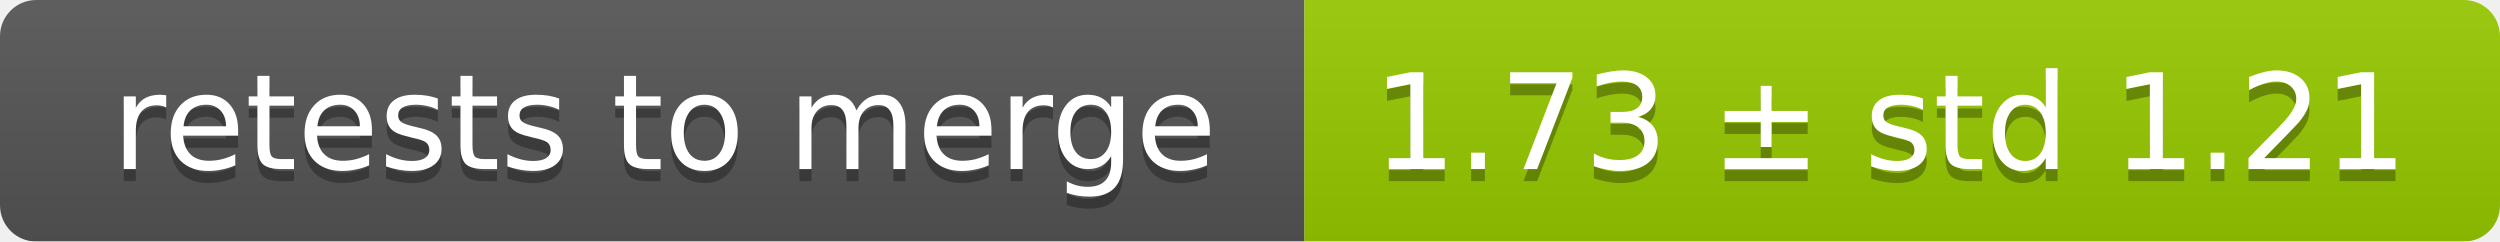
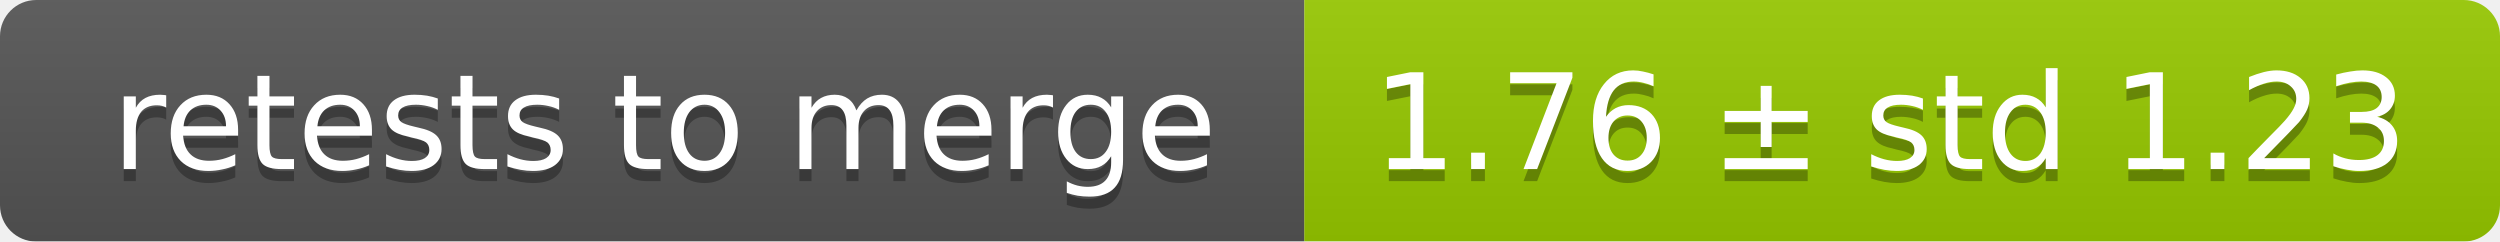
<svg xmlns="http://www.w3.org/2000/svg" width="207" height="20">
  <linearGradient id="smooth" x2="0" y2="100%">
    <stop offset="0" stop-color="#bbb" stop-opacity=".1" />
    <stop offset="1" stop-opacity=".1" />
  </linearGradient>
  <mask id="round">
    <rect width="207" height="20" rx="3" fill="#fff" />
  </mask>
  <g mask="url(#round)">
    <rect width="108" height="20" fill="#555" />
    <rect x="108" width="99" height="20" fill="#97ca00" />
    <rect width="207" height="20" fill="url(#smooth)" />
  </g>
  <g fill="#fff" text-anchor="middle" font-family="DejaVu Sans,Verdana,Geneva,sans-serif" font-size="11">
    <text x="55" y="15" fill="#010101" fill-opacity=".3">retests to merge</text>
    <text x="55" y="14">retests to merge</text>
-     <text x="156.5" y="15" fill="#010101" fill-opacity=".3">1.73 ± std 1.21</text>
-     <text x="156.5" y="14">1.73 ± std 1.21</text>
+     <text x="156.5" y="15" fill="#010101" fill-opacity=".3">1.76 ± std 1.23</text>
+     <text x="156.5" y="14">1.76 ± std 1.23</text>
  </g>
</svg>
